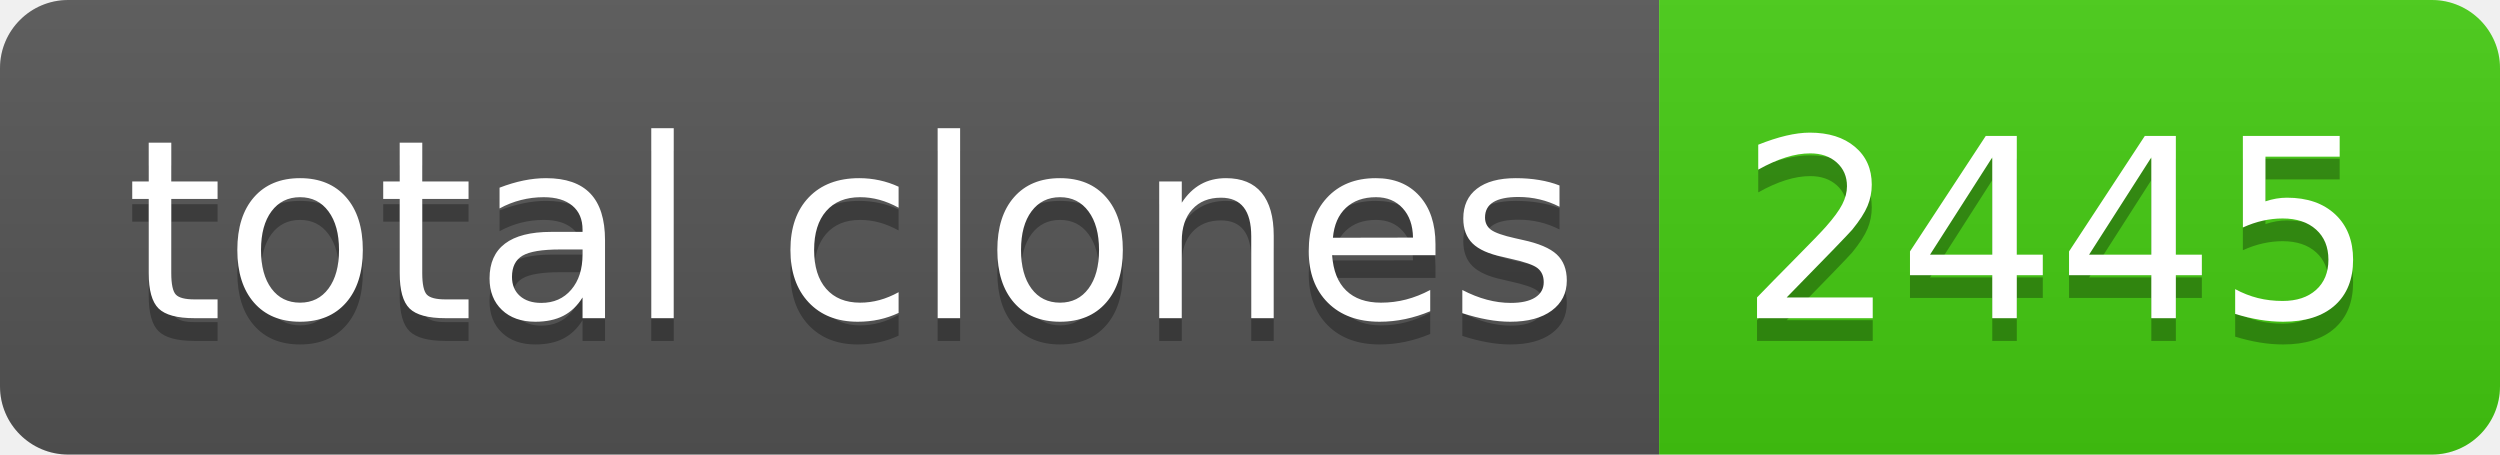
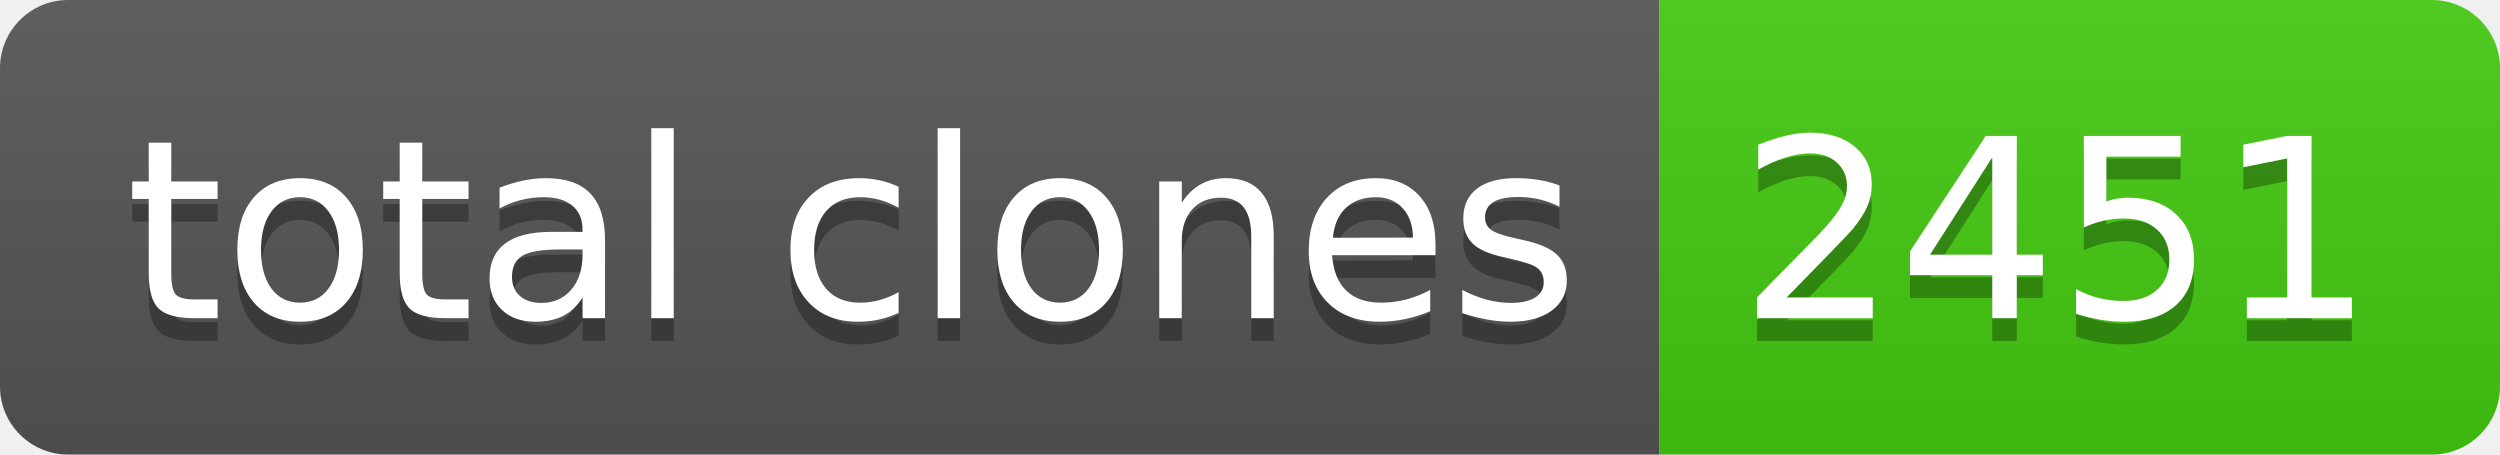
- <svg xmlns="http://www.w3.org/2000/svg" width="110" height="20" role="img" aria-label="total clones: 2445">
+ <svg xmlns="http://www.w3.org/2000/svg" width="110" height="20" role="img" aria-label="total clones: 2451">
  <linearGradient id="s" x2="0" y2="100%">
    <stop offset="0" stop-color="#bbb" stop-opacity=".1" />
    <stop offset="1" stop-opacity=".1" />
  </linearGradient>
  <clipPath id="r">
    <rect width="110" height="20" rx="3" fill="#fff" />
  </clipPath>
  <g clip-path="url(#r)">
    <rect width="73" height="20" fill="#555" />
    <rect x="73" width="37" height="20" fill="#4c1" />
    <rect width="110" height="20" fill="url(#s)" />
  </g>
  <g fill="#fff" text-anchor="middle" font-family="Verdana,Geneva,DejaVu Sans,sans-serif" text-rendering="geometricPrecision" font-size="110">
    <text aria-hidden="true" x="375" y="150" fill="#010101" fill-opacity=".3" transform="scale(.1)" textLength="630">total clones</text>
    <text x="375" y="140" transform="scale(.1)" fill="#fff" textLength="630">total clones</text>
-     <text aria-hidden="true" x="905" y="150" fill="#010101" fill-opacity=".3" transform="scale(.1)" textLength="270">2445</text>
-     <text x="905" y="140" transform="scale(.1)" fill="#fff" textLength="270">2445</text>
+     <text aria-hidden="true" x="905" y="150" fill="#010101" fill-opacity=".3" transform="scale(.1)" textLength="270">2451</text>
+     <text x="905" y="140" transform="scale(.1)" fill="#fff" textLength="270">2451</text>
  </g>
</svg>
